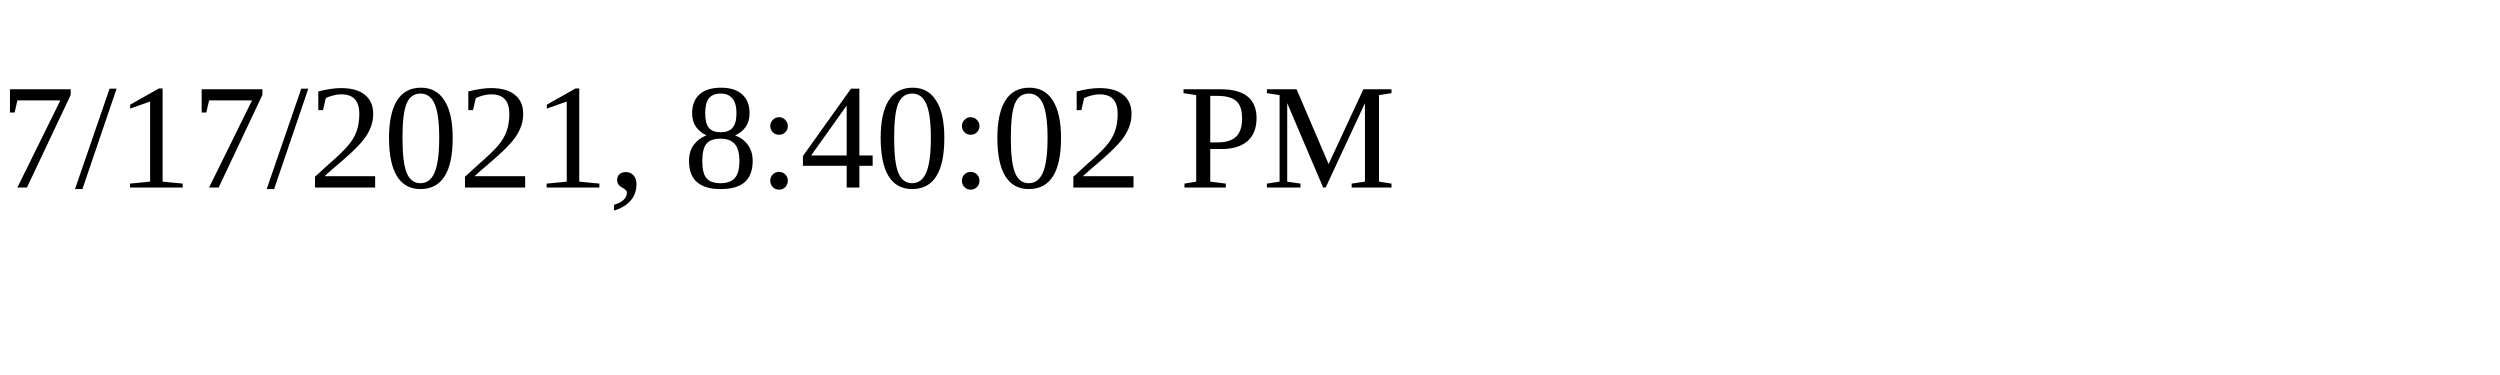
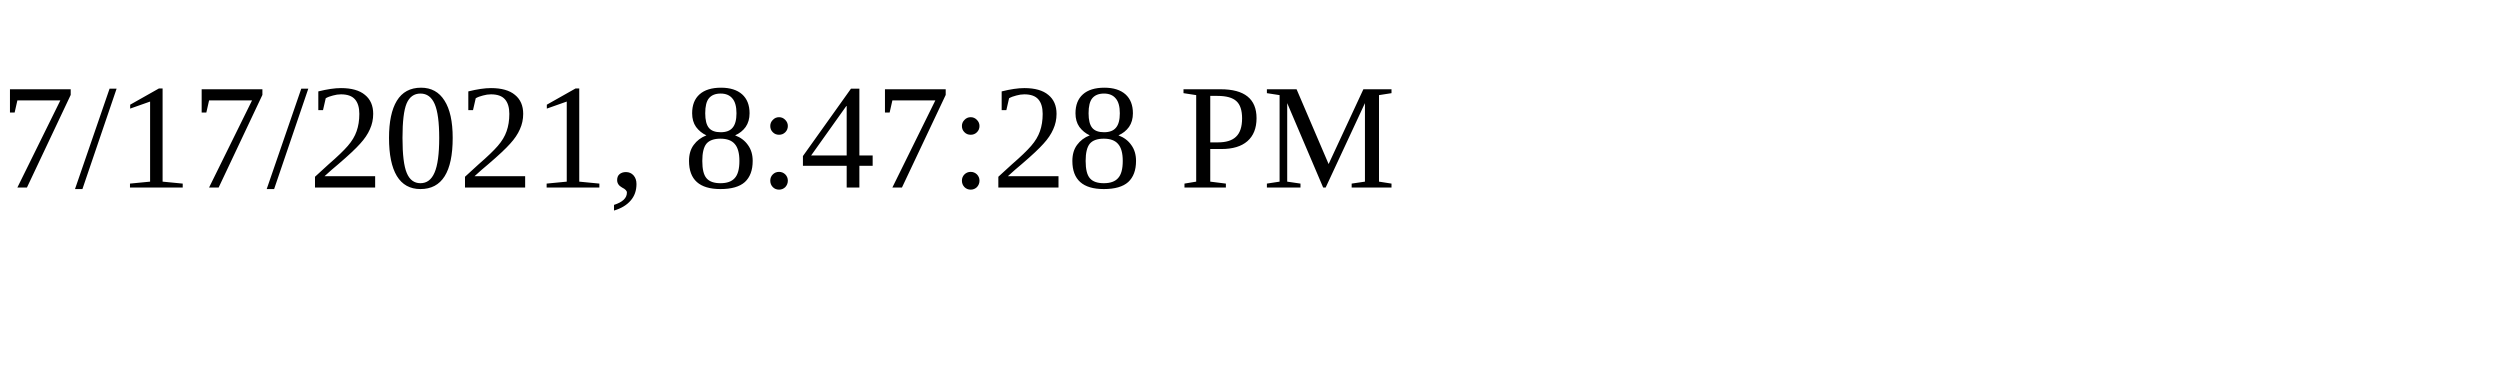
<svg xmlns="http://www.w3.org/2000/svg" height="30" width="200">
-   <text x="0" y="15">7/17/2021, 8:40:02 PM</text>
+   <text x="0" y="15">7/17/2021, 8:47:28 PM</text>
</svg>
